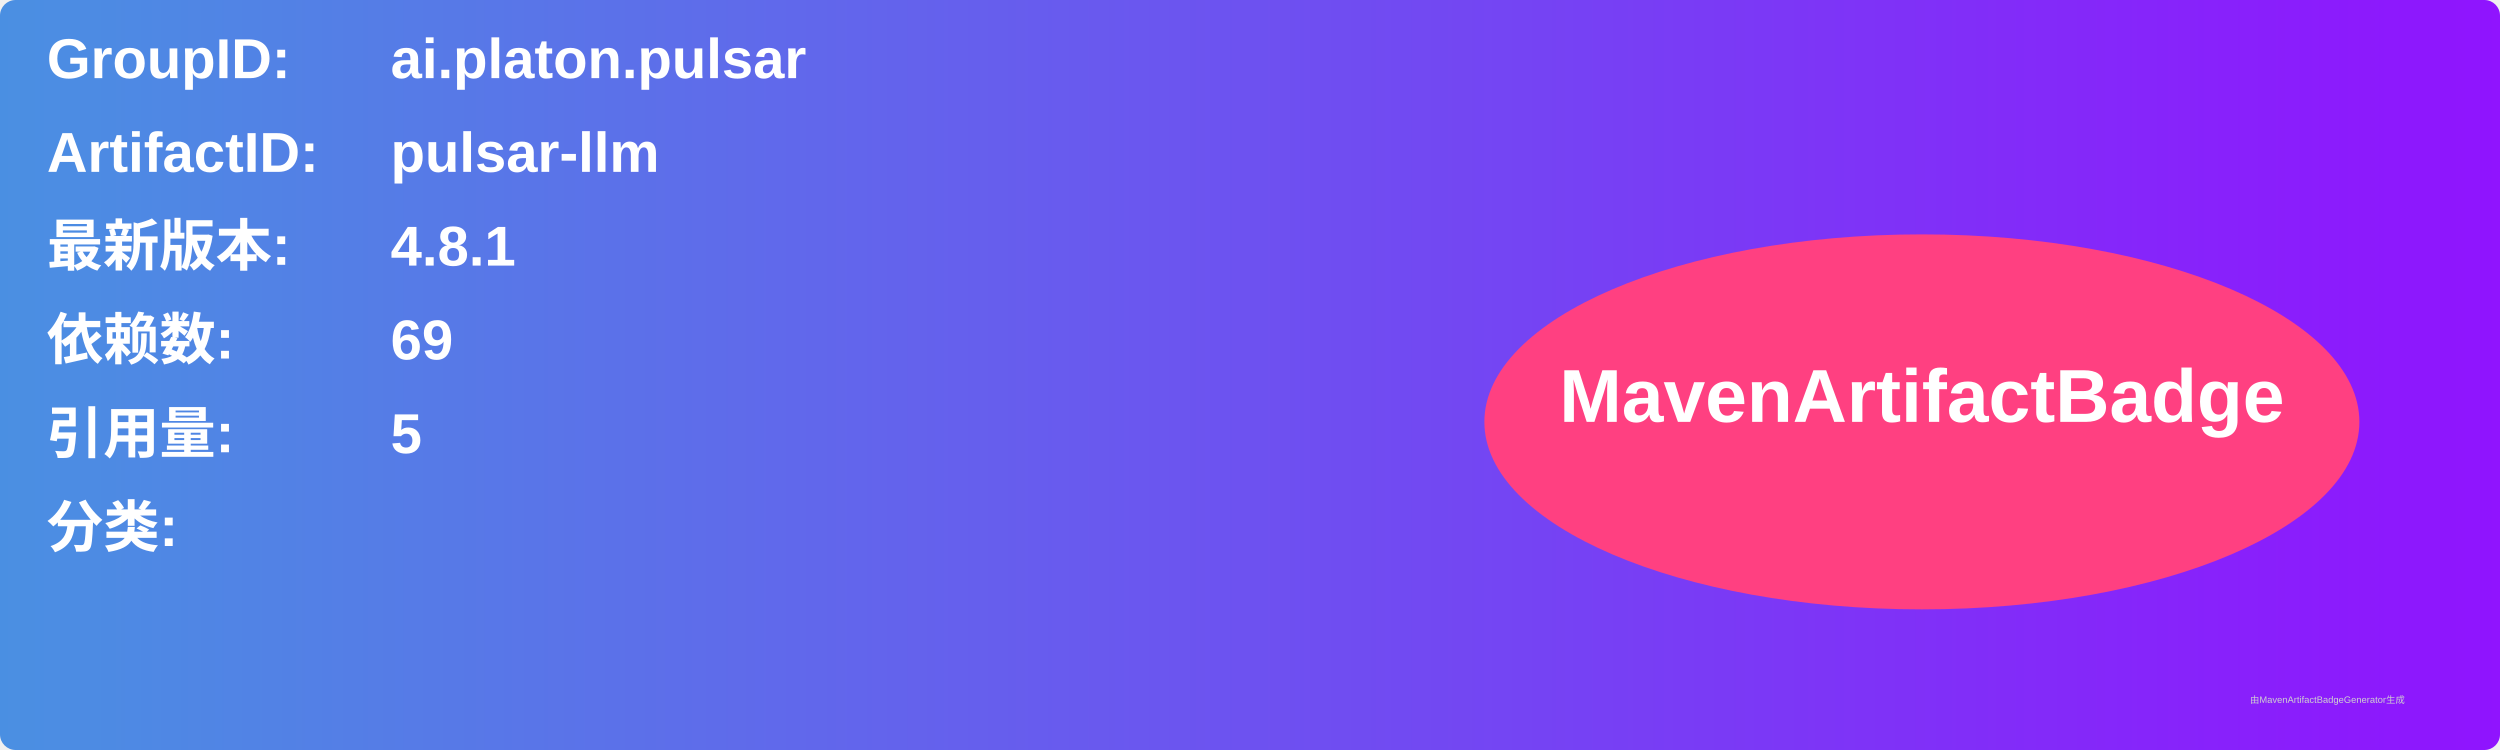
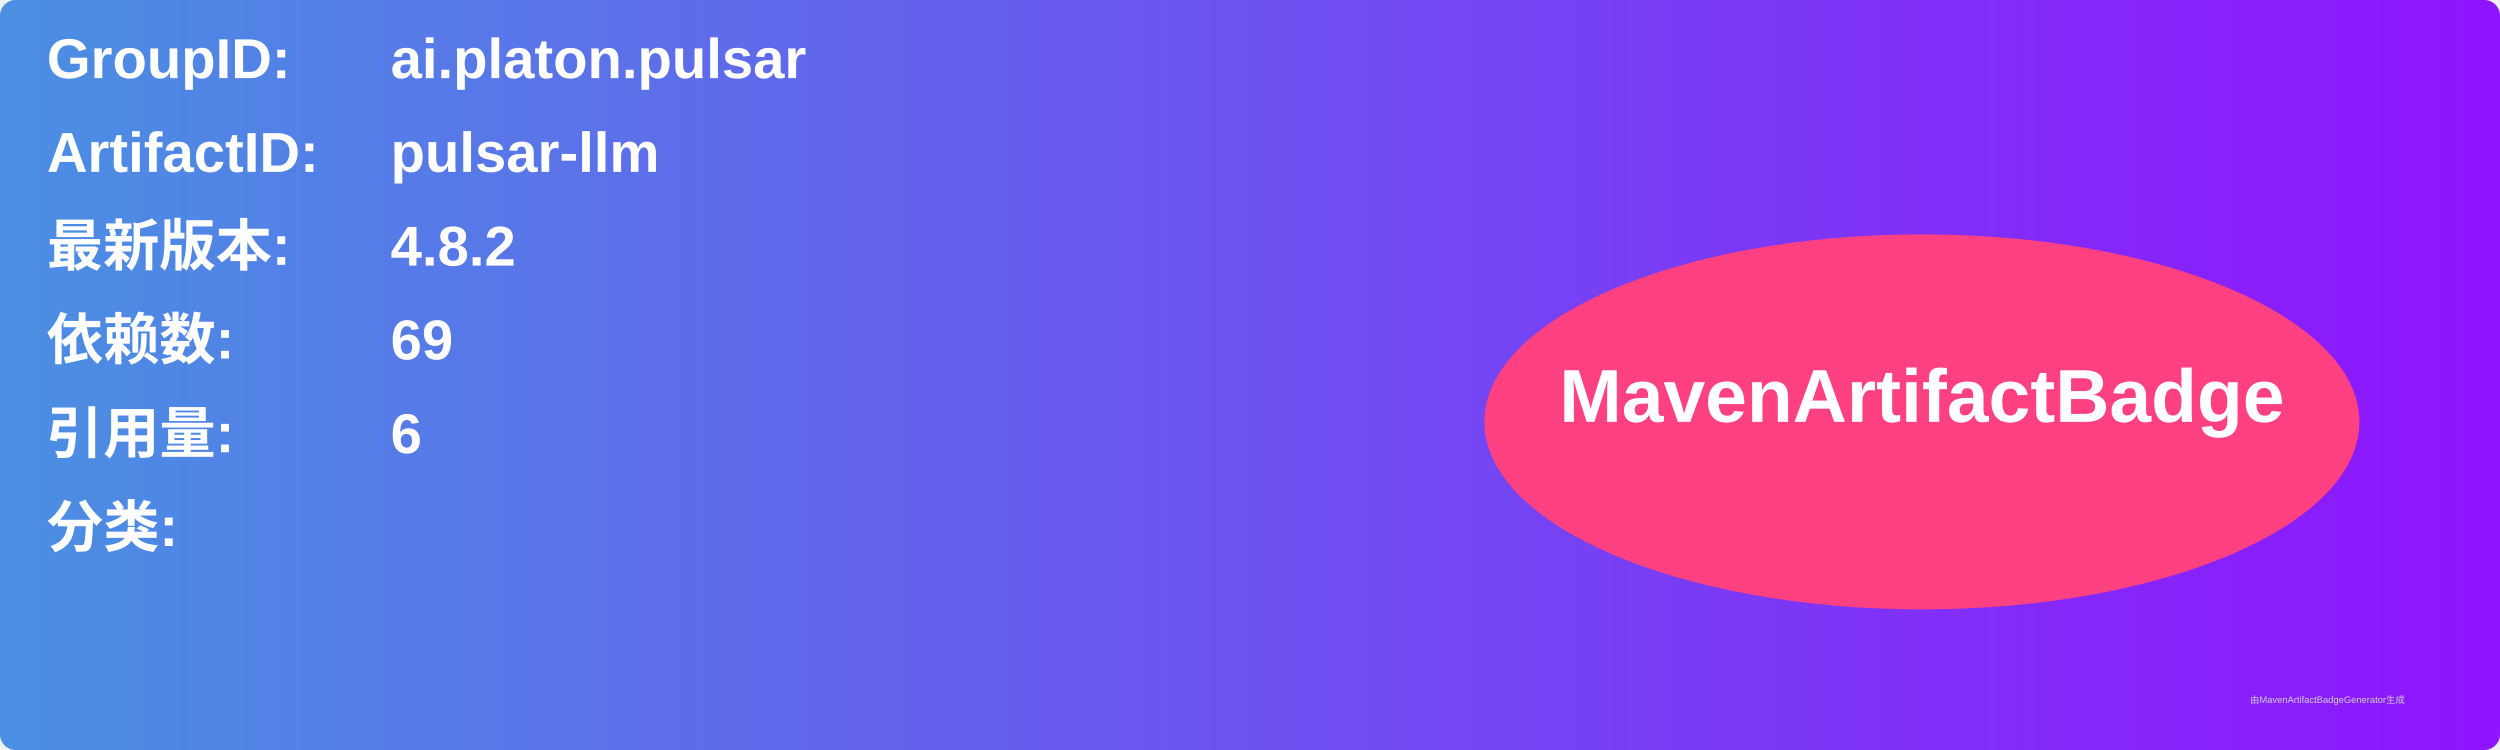
<svg xmlns="http://www.w3.org/2000/svg" width="800" height="240" viewBox="0 0 800 240">
  <linearGradient id="grad" x1="0%" y1="0%" x2="100%" y2="0%">
    <stop offset="0%" stop-color="#4a90e2" />
    <stop offset="100%" stop-color="#9013fe" />
  </linearGradient>
  <rect width="100%" height="100%" rx="5" ry="5" fill="url(#grad)" />
  <g transform="translate(15, 15)">
    <text x="0" y="10" font-family="Arial" font-size="18" fill="white" font-weight="bold" width="260">GroupID:</text>
    <text x="110" y="10" font-family="Arial" font-size="18" fill="white" font-weight="bold" width="460">ai.platon.pulsar</text>
    <text x="0" y="40" font-family="Arial" font-size="18" fill="white" font-weight="bold" width="260">ArtifactID:</text>
    <text x="110" y="40" font-family="Arial" font-size="18" fill="white" font-weight="bold" width="460">pulsar-llm</text>
    <text x="0" y="70" font-family="Arial" font-size="18" fill="white" font-weight="bold">最新版本:</text>
    <text x="110" y="70" font-family="Arial" font-size="18" fill="white" font-weight="bold">
-       <tspan font-weight="bold">4.8.1</tspan>
+       <tspan font-weight="bold">4.8.2</tspan>
    </text>
    <text x="0" y="100" font-family="Arial" font-size="18" fill="white" font-weight="bold">依赖数: </text>
    <text x="110" y="100" font-family="Arial" font-size="18" fill="white">
      <tspan font-weight="bold">69</tspan>
    </text>
    <text x="0" y="130" font-family="Arial" font-size="18" fill="white" font-weight="bold">引用量: </text>
    <text x="110" y="130" font-family="Arial" font-size="18" fill="white">
-       <tspan font-weight="bold">5</tspan>
+       <tspan font-weight="bold">6</tspan>
    </text>
    <text x="0" y="160" font-family="Arial" font-size="18" fill="white" font-weight="bold">分类:</text>
    <text x="10" y="190" font-family="Arial" font-size="10" fill="white">
      <tspan font-weight="bold" />
    </text>
    <ellipse cx="600" cy="120" rx="140" ry="60" fill="#ff4081" />
    <text x="600" y="120" text-anchor="middle" font-family="Arial" font-size="24" fill="white" font-weight="bold">MavenArtifactBadge</text>
  </g>
  <text x="720" y="225" font-family="Arial" font-size="3" fill="#d0d0d0">由MavenArtifactBadgeGenerator生成</text>
</svg>
